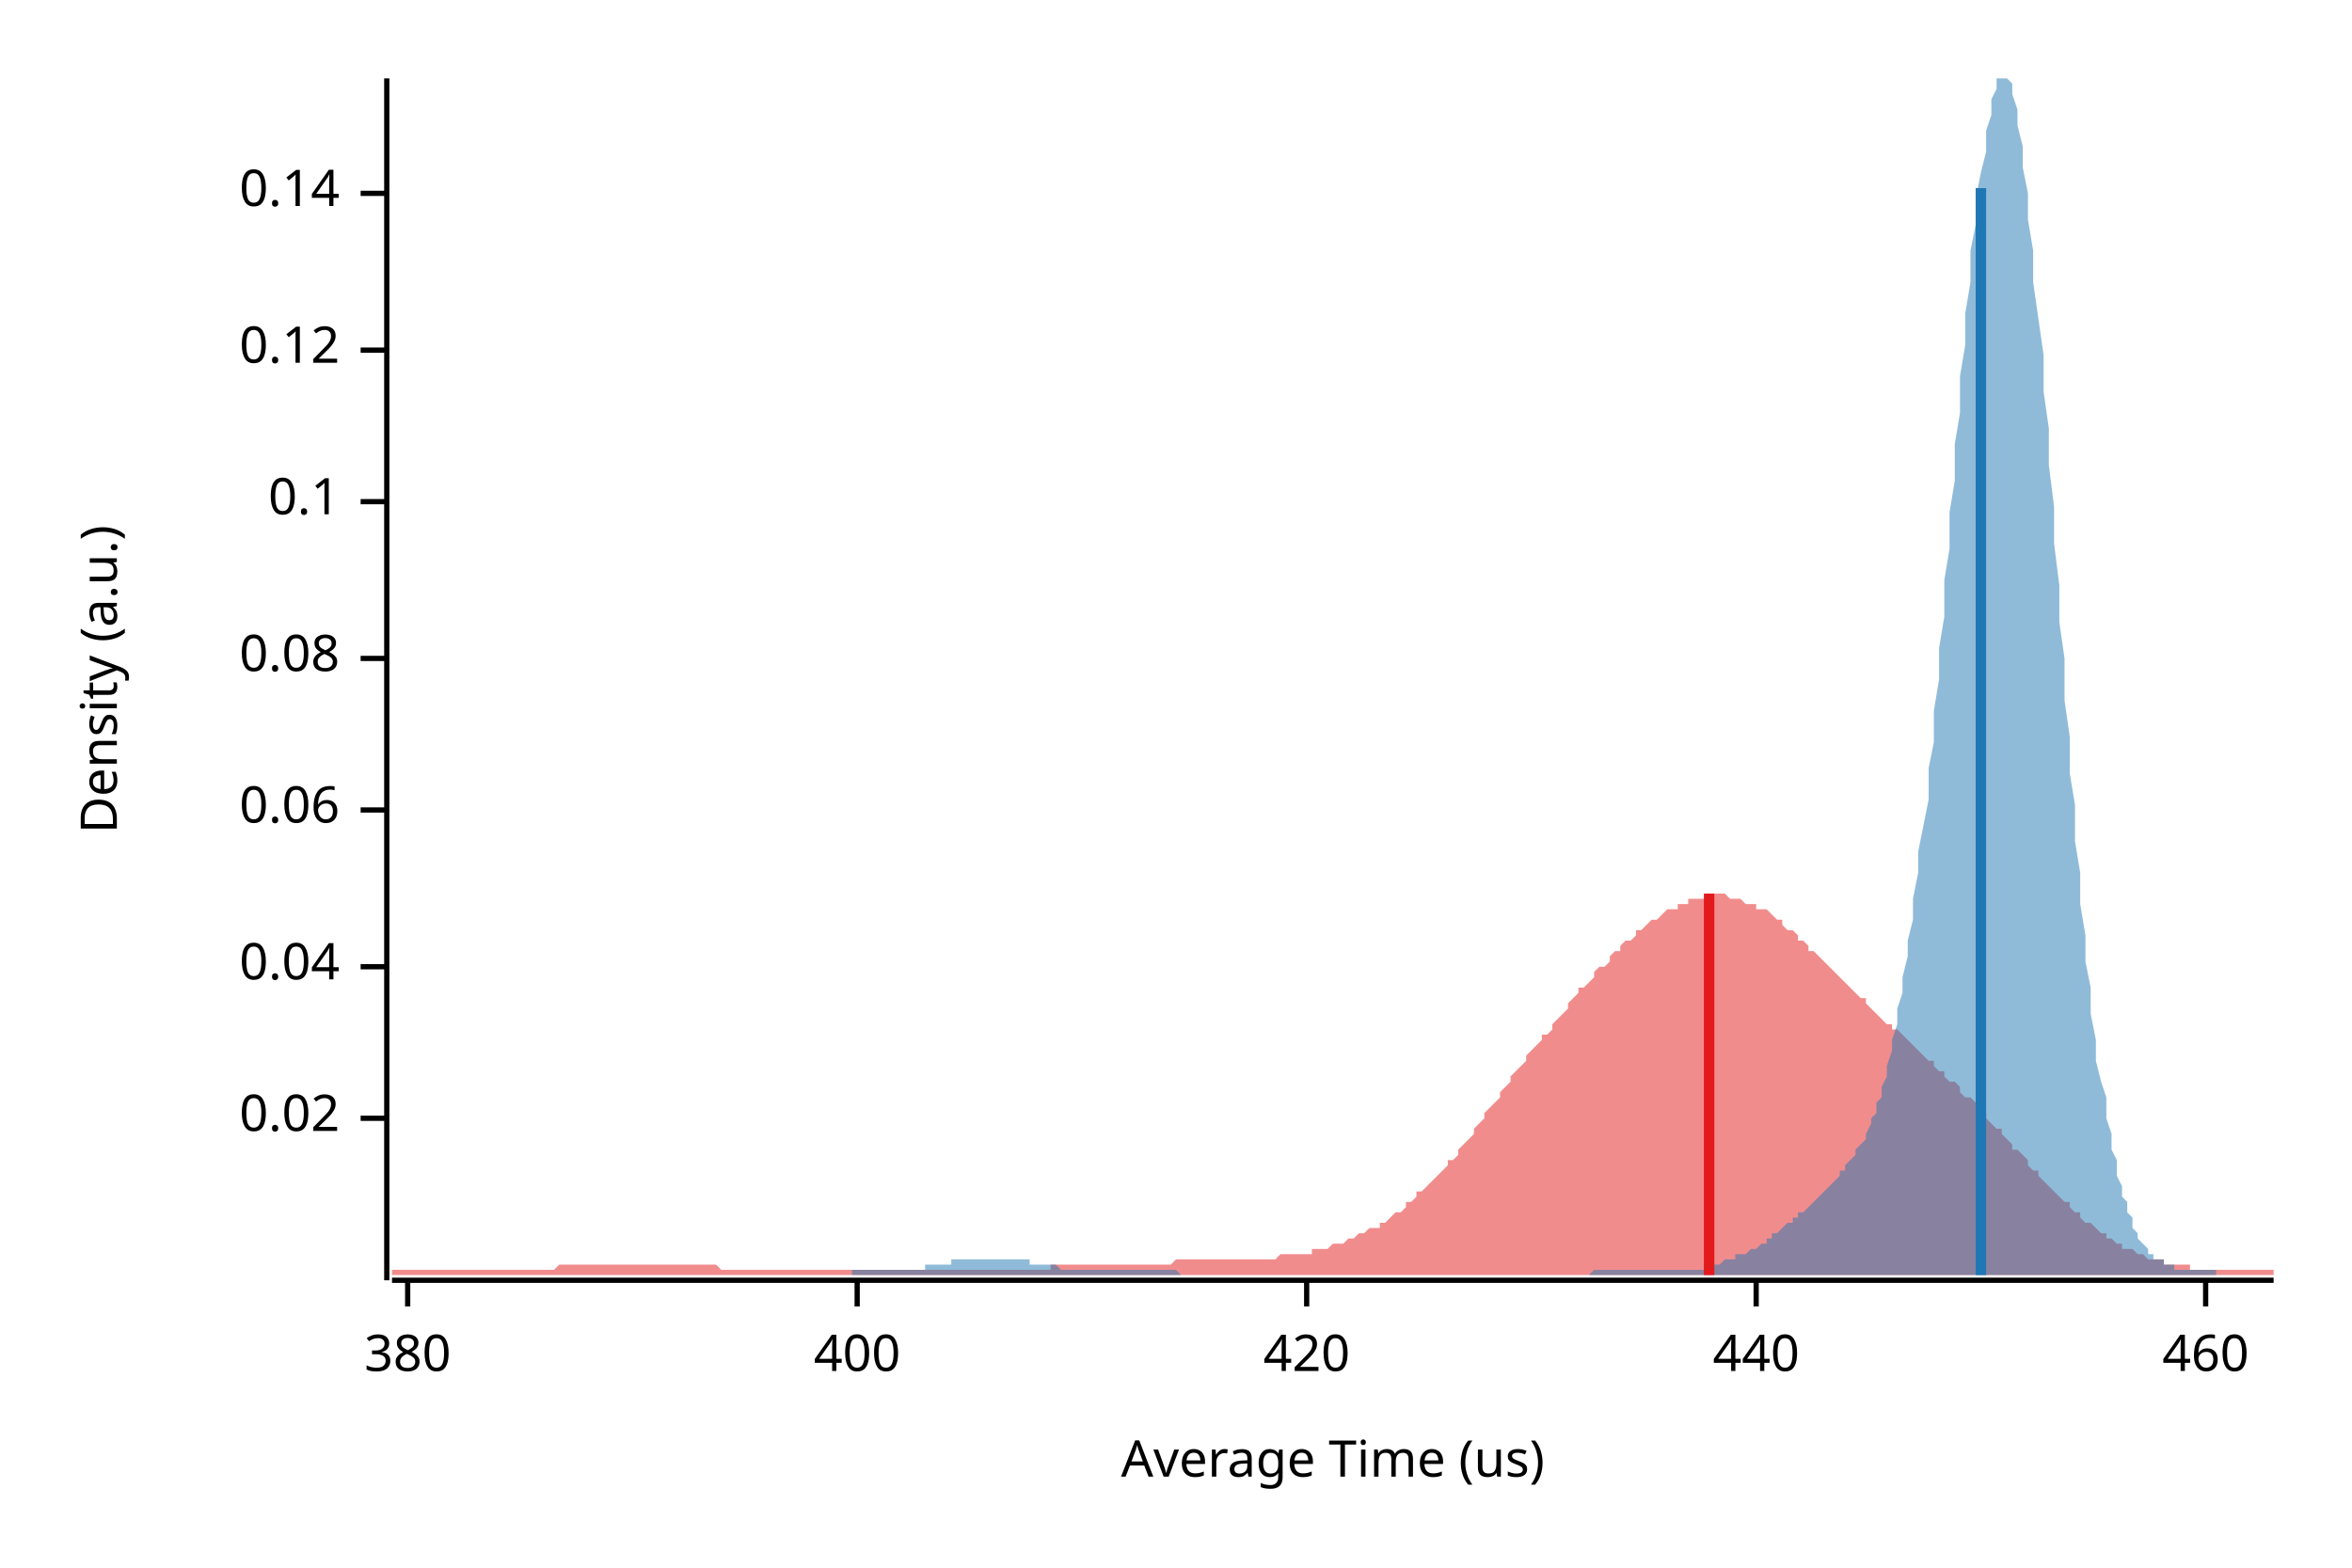
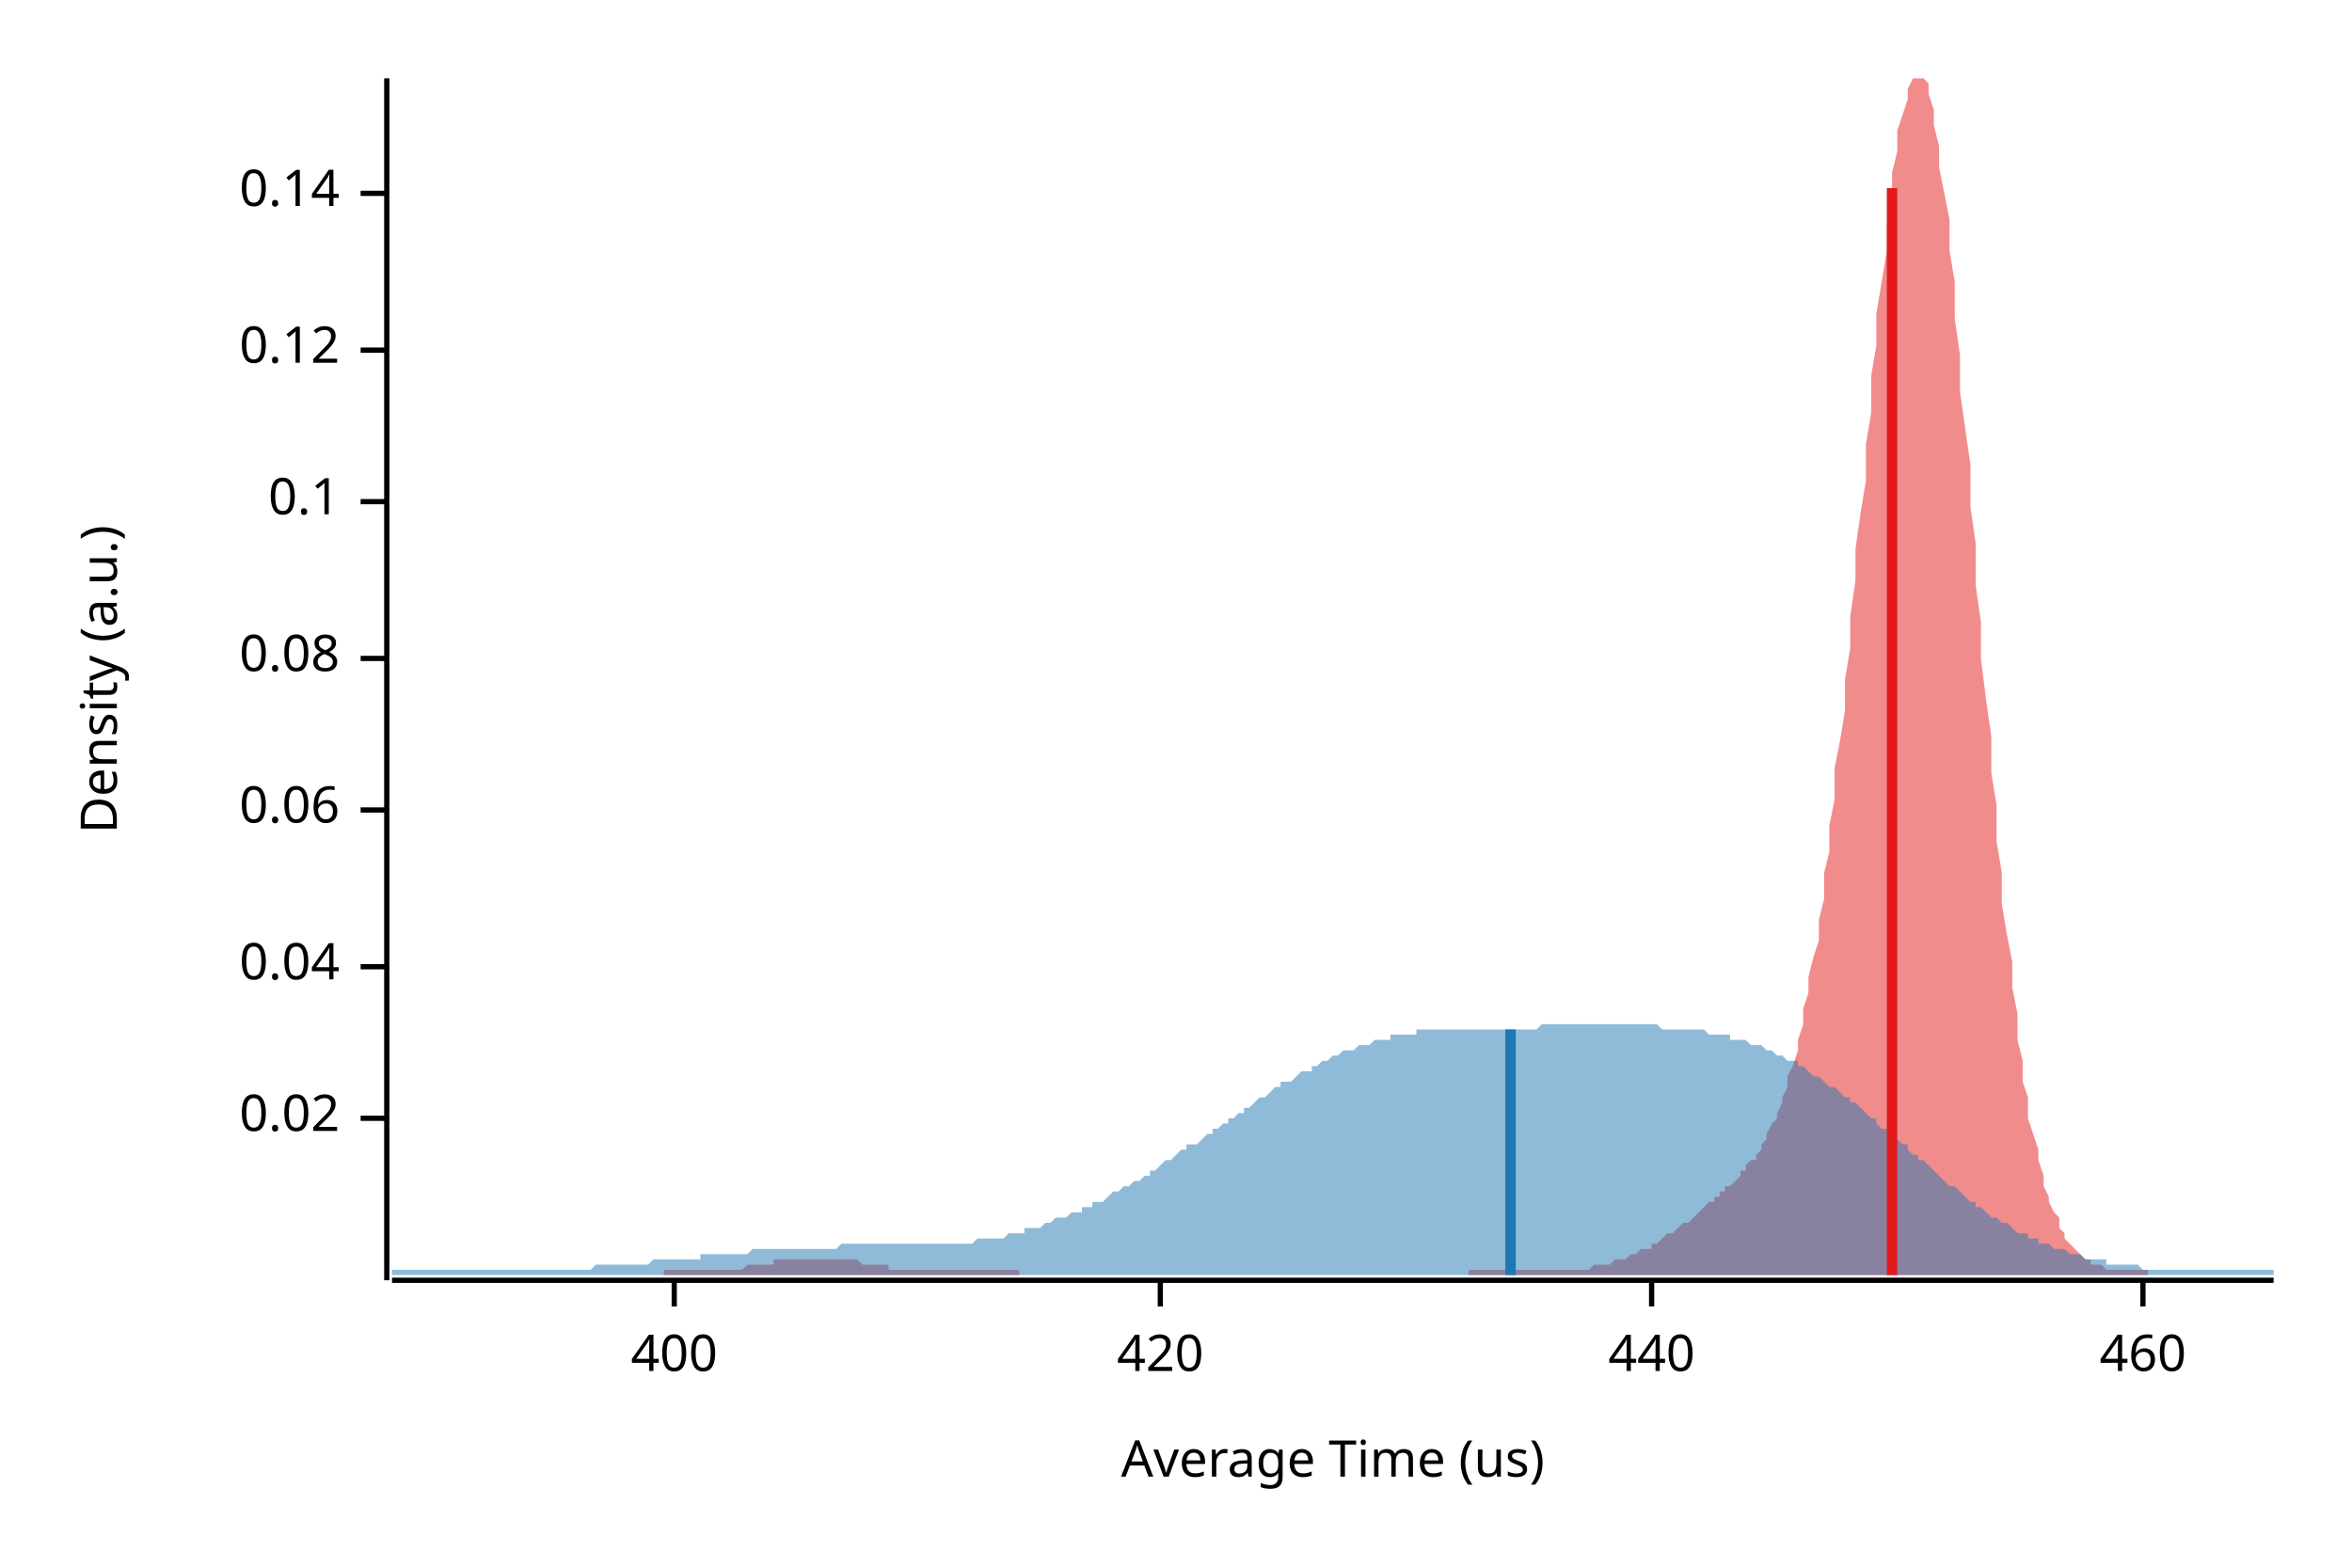
<svg xmlns="http://www.w3.org/2000/svg" width="450" height="300" viewBox="0 0 450 300">
  <text x="15" y="130" dy="0.76em" text-anchor="middle" font-family="sans-serif" font-size="9.677" opacity="1" fill="#000000" transform="rotate(270, 15, 130)">
Density (a.u.)
</text>
  <text x="255" y="285" dy="-0.5ex" text-anchor="middle" font-family="sans-serif" font-size="9.677" opacity="1" fill="#000000">
Average Time (us)
</text>
  <polyline fill="none" opacity="1" stroke="#000000" stroke-width="1" points="74,15 74,245 " />
  <text x="65" y="214" dy="0.5ex" text-anchor="end" font-family="sans-serif" font-size="9.677" opacity="1" fill="#000000">
0.02
</text>
  <polyline fill="none" opacity="1" stroke="#000000" stroke-width="1" points="69,214 74,214 " />
  <text x="65" y="185" dy="0.5ex" text-anchor="end" font-family="sans-serif" font-size="9.677" opacity="1" fill="#000000">
0.04
</text>
  <polyline fill="none" opacity="1" stroke="#000000" stroke-width="1" points="69,185 74,185 " />
  <text x="65" y="155" dy="0.5ex" text-anchor="end" font-family="sans-serif" font-size="9.677" opacity="1" fill="#000000">
0.06
</text>
  <polyline fill="none" opacity="1" stroke="#000000" stroke-width="1" points="69,155 74,155 " />
  <text x="65" y="126" dy="0.5ex" text-anchor="end" font-family="sans-serif" font-size="9.677" opacity="1" fill="#000000">
0.08
</text>
  <polyline fill="none" opacity="1" stroke="#000000" stroke-width="1" points="69,126 74,126 " />
  <text x="65" y="96" dy="0.5ex" text-anchor="end" font-family="sans-serif" font-size="9.677" opacity="1" fill="#000000">
0.1
</text>
  <polyline fill="none" opacity="1" stroke="#000000" stroke-width="1" points="69,96 74,96 " />
  <text x="65" y="67" dy="0.5ex" text-anchor="end" font-family="sans-serif" font-size="9.677" opacity="1" fill="#000000">
0.12
</text>
  <polyline fill="none" opacity="1" stroke="#000000" stroke-width="1" points="69,67 74,67 " />
  <text x="65" y="37" dy="0.5ex" text-anchor="end" font-family="sans-serif" font-size="9.677" opacity="1" fill="#000000">
0.14
</text>
  <polyline fill="none" opacity="1" stroke="#000000" stroke-width="1" points="69,37 74,37 " />
  <polyline fill="none" opacity="1" stroke="#000000" stroke-width="1" points="75,245 435,245 " />
-   <text x="78" y="255" dy="0.76em" text-anchor="middle" font-family="sans-serif" font-size="9.677" opacity="1" fill="#000000">
- 380
- </text>
-   <polyline fill="none" opacity="1" stroke="#000000" stroke-width="1" points="78,245 78,250 " />
-   <text x="164" y="255" dy="0.76em" text-anchor="middle" font-family="sans-serif" font-size="9.677" opacity="1" fill="#000000">
+   <text x="129" y="255" dy="0.76em" text-anchor="middle" font-family="sans-serif" font-size="9.677" opacity="1" fill="#000000">
400
</text>
-   <polyline fill="none" opacity="1" stroke="#000000" stroke-width="1" points="164,245 164,250 " />
-   <text x="250" y="255" dy="0.76em" text-anchor="middle" font-family="sans-serif" font-size="9.677" opacity="1" fill="#000000">
+   <polyline fill="none" opacity="1" stroke="#000000" stroke-width="1" points="129,245 129,250 " />
+   <text x="222" y="255" dy="0.76em" text-anchor="middle" font-family="sans-serif" font-size="9.677" opacity="1" fill="#000000">
420
</text>
-   <polyline fill="none" opacity="1" stroke="#000000" stroke-width="1" points="250,245 250,250 " />
-   <text x="336" y="255" dy="0.76em" text-anchor="middle" font-family="sans-serif" font-size="9.677" opacity="1" fill="#000000">
+   <polyline fill="none" opacity="1" stroke="#000000" stroke-width="1" points="222,245 222,250 " />
+   <text x="316" y="255" dy="0.76em" text-anchor="middle" font-family="sans-serif" font-size="9.677" opacity="1" fill="#000000">
440
</text>
-   <polyline fill="none" opacity="1" stroke="#000000" stroke-width="1" points="336,245 336,250 " />
-   <text x="422" y="255" dy="0.76em" text-anchor="middle" font-family="sans-serif" font-size="9.677" opacity="1" fill="#000000">
+   <polyline fill="none" opacity="1" stroke="#000000" stroke-width="1" points="316,245 316,250 " />
+   <text x="410" y="255" dy="0.76em" text-anchor="middle" font-family="sans-serif" font-size="9.677" opacity="1" fill="#000000">
460
</text>
-   <polyline fill="none" opacity="1" stroke="#000000" stroke-width="1" points="422,245 422,250 " />
-   <polygon opacity="0.5" fill="#E31A1C" points="75,243 75,243 76,243 77,243 77,243 78,243 79,243 80,243 80,243 81,243 82,243 82,243 83,243 84,243 85,243 85,243 86,243 87,243 87,243 88,243 89,243 90,243 90,243 91,243 92,243 93,243 93,243 94,243 95,243 95,243 96,243 97,243 98,243 98,243 99,243 100,243 100,243 101,243 102,243 103,243 103,243 104,243 105,243 106,243 106,243 107,242 108,242 108,242 109,242 110,242 111,242 111,242 112,242 113,242 113,242 114,242 115,242 116,242 116,242 117,242 118,242 119,242 119,242 120,242 121,242 121,242 122,242 123,242 124,242 124,242 125,242 126,242 126,242 127,242 128,242 129,242 129,242 130,242 131,242 131,242 132,242 133,242 134,242 134,242 135,242 136,242 137,242 137,242 138,243 139,243 139,243 140,243 141,243 142,243 142,243 143,243 144,243 144,243 145,243 146,243 147,243 147,243 148,243 149,243 150,243 150,243 151,243 152,243 152,243 153,243 154,243 155,243 155,243 156,243 157,243 157,243 158,243 159,243 160,243 160,243 161,243 162,243 163,243 163,243 164,243 165,243 165,243 166,243 167,243 168,243 168,243 169,243 170,243 170,243 171,243 172,243 173,243 173,243 174,243 175,243 176,243 176,243 177,243 178,243 178,243 179,243 180,243 181,243 181,243 182,243 183,243 183,243 184,243 185,243 186,243 186,243 187,243 188,243 188,243 189,243 190,243 191,243 191,243 192,243 193,243 194,243 194,243 195,243 196,243 196,243 197,243 198,243 199,243 199,243 200,243 201,243 201,242 202,242 203,242 204,242 204,242 205,242 206,242 207,242 207,242 208,242 209,242 209,242 210,242 211,242 212,242 212,242 213,242 214,242 214,242 215,242 216,242 217,242 217,242 218,242 219,242 220,242 220,242 221,242 222,242 222,242 223,242 224,242 225,241 225,241 226,241 227,241 227,241 228,241 229,241 230,241 230,241 231,241 232,241 232,241 233,241 234,241 235,241 235,241 236,241 237,241 238,241 238,241 239,241 240,241 240,241 241,241 242,241 243,241 243,241 244,241 245,240 245,240 246,240 247,240 248,240 248,240 249,240 250,240 251,240 251,239 252,239 253,239 253,239 254,239 255,238 256,238 256,238 257,238 258,237 258,237 259,237 260,236 261,236 261,236 262,235 263,235 264,235 264,234 265,234 266,233 266,233 267,232 268,232 269,231 269,230 270,230 271,229 271,228 272,228 273,227 274,226 274,226 275,225 276,224 277,223 277,222 278,222 279,221 279,220 280,219 281,218 282,217 282,216 283,215 284,214 284,213 285,212 286,211 287,210 287,209 288,208 289,207 289,206 290,205 291,204 292,203 292,202 293,201 294,200 295,199 295,198 296,198 297,197 297,196 298,195 299,194 300,193 300,192 301,191 302,190 302,189 303,189 304,188 305,187 305,186 306,185 307,185 308,184 308,183 309,182 310,182 310,181 311,180 312,180 313,179 313,178 314,178 315,177 315,177 316,176 317,176 318,175 318,175 319,174 320,174 321,174 321,173 322,173 323,173 323,172 324,172 325,172 326,172 326,172 327,172 328,171 328,171 329,171 330,171 331,172 331,172 332,172 333,172 333,172 334,173 335,173 336,173 336,174 337,174 338,174 339,175 339,175 340,176 341,176 341,177 342,178 343,178 344,179 344,180 345,180 346,181 346,182 347,182 348,183 349,184 349,184 350,185 351,186 352,187 352,187 353,188 354,189 354,189 355,190 356,191 357,191 357,192 358,193 359,194 359,194 360,195 361,196 362,196 362,197 363,197 364,198 365,199 365,199 366,200 367,201 367,201 368,202 369,203 370,203 370,204 371,205 372,205 372,206 373,207 374,207 375,208 375,209 376,210 377,210 378,211 378,212 379,213 380,213 380,214 381,215 382,216 383,216 383,217 384,218 385,219 385,220 386,220 387,221 388,222 388,223 389,224 390,224 390,225 391,226 392,227 393,228 393,228 394,229 395,230 396,230 396,231 397,232 398,232 398,233 399,234 400,234 401,235 401,235 402,236 403,236 403,237 404,237 405,238 406,238 406,239 407,239 408,239 409,240 409,240 410,240 411,241 411,241 412,241 413,241 414,241 414,242 415,242 416,242 416,242 417,242 418,242 419,242 419,243 420,243 421,243 422,243 422,243 423,243 424,243 424,243 425,243 426,243 427,243 427,243 428,243 429,243 429,243 430,243 431,243 432,243 432,243 433,243 434,243 435,243 435,244 75,244 " />
-   <polygon opacity="0.5" fill="#1F78B4" points="163,243 163,243 164,243 165,243 165,243 166,243 166,243 167,243 167,243 168,243 168,243 169,243 169,243 170,243 170,243 171,243 171,243 172,243 172,243 173,243 173,243 174,243 174,243 175,243 176,243 176,243 177,243 177,242 178,242 178,242 179,242 179,242 180,242 180,242 181,242 181,242 182,242 182,241 183,241 183,241 184,241 184,241 185,241 185,241 186,241 186,241 187,241 188,241 188,241 189,241 189,241 190,241 190,241 191,241 191,241 192,241 192,241 193,241 193,241 194,241 194,241 195,241 195,241 196,241 196,241 197,241 197,242 198,242 199,242 199,242 200,242 200,242 201,242 201,242 202,242 202,242 203,243 203,243 204,243 204,243 205,243 205,243 206,243 206,243 207,243 207,243 208,243 208,243 209,243 210,243 210,243 211,243 211,243 212,243 212,243 213,243 213,243 214,243 214,243 215,243 215,243 216,243 216,243 217,243 217,243 218,243 218,243 219,243 219,243 220,243 220,243 221,243 222,243 222,243 223,243 223,243 224,243 224,243 225,243 225,243 226,244 226,244 227,244 227,244 228,244 228,244 229,244 229,244 230,244 230,244 231,244 231,244 232,244 233,244 233,244 234,244 234,244 235,244 235,244 236,244 236,244 237,244 237,244 238,244 238,244 239,244 239,244 240,244 240,244 241,244 241,244 242,244 242,244 243,244 244,244 244,244 245,244 245,244 246,244 246,244 247,244 247,244 248,244 248,244 249,244 249,244 250,244 250,244 251,244 251,244 252,244 252,244 253,244 253,244 254,244 254,244 255,244 256,244 256,244 257,244 257,244 258,244 258,244 259,244 259,244 260,244 260,244 261,244 261,244 262,244 262,244 263,244 263,244 264,244 264,244 265,244 265,244 266,244 267,244 267,244 268,244 268,244 269,244 269,244 270,244 270,244 271,244 271,244 272,244 272,244 273,244 273,244 274,244 274,244 275,244 275,244 276,244 276,244 277,244 278,244 278,244 279,244 279,244 280,244 280,244 281,244 281,244 282,244 282,244 283,244 283,244 284,244 284,244 285,244 285,244 286,244 286,244 287,244 287,244 288,244 288,244 289,244 290,244 290,244 291,244 291,244 292,244 292,244 293,244 293,244 294,244 294,244 295,244 295,244 296,244 296,244 297,244 297,244 298,244 298,244 299,244 299,244 300,244 301,244 301,244 302,244 302,244 303,244 303,244 304,244 304,244 305,243 305,243 306,243 306,243 307,243 307,243 308,243 308,243 309,243 309,243 310,243 310,243 311,243 312,243 312,243 313,243 313,243 314,243 314,243 315,243 315,243 316,243 316,243 317,243 317,243 318,243 318,243 319,243 319,243 320,243 320,243 321,243 321,243 322,243 322,243 323,243 324,243 324,243 325,243 325,243 326,243 326,242 327,242 327,242 328,242 328,242 329,242 329,242 330,241 330,241 331,241 331,241 332,241 332,240 333,240 333,240 334,240 335,239 335,239 336,239 336,239 337,238 337,238 338,238 338,237 339,237 339,236 340,236 340,236 341,235 341,235 342,234 342,234 343,234 343,233 344,233 344,232 345,232 346,231 346,231 347,230 347,230 348,229 348,229 349,228 349,228 350,227 350,227 351,226 351,226 352,225 352,224 353,224 353,223 354,222 354,222 355,221 355,220 356,219 357,218 357,217 358,215 358,214 359,213 359,211 360,210 360,208 361,206 361,204 362,201 362,199 363,196 363,193 364,190 364,187 365,183 365,180 366,176 366,172 367,167 367,163 368,158 369,153 369,147 370,142 370,136 371,130 371,124 372,118 372,111 373,105 373,98 374,92 374,85 375,79 375,72 376,66 376,60 377,54 377,48 378,43 378,38 379,33 380,29 380,25 381,22 381,19 382,17 382,15 383,15 383,15 384,15 384,15 385,16 385,18 386,21 386,24 387,28 387,32 388,37 388,42 389,48 389,54 390,61 391,68 391,75 392,82 392,89 393,97 393,104 394,112 394,119 395,126 395,134 396,141 396,148 397,154 397,161 398,167 398,173 399,179 399,184 400,189 400,194 401,199 401,203 402,207 403,210 403,214 404,217 404,220 405,222 405,225 406,227 406,229 407,230 407,232 408,233 408,235 409,236 409,237 410,238 410,238 411,239 411,240 412,240 412,241 413,241 414,241 414,242 415,242 415,242 416,242 416,243 417,243 417,243 418,243 418,243 419,243 419,243 420,243 420,243 421,243 421,243 422,243 422,243 423,243 423,243 424,243 424,244 163,244 " />
-   <polyline fill="none" opacity="1" stroke="#E31A1C" stroke-width="2" points="327,244 327,171 " />
-   <polyline fill="none" opacity="1" stroke="#1F78B4" stroke-width="2" points="379,244 379,36 " />
+   <polyline fill="none" opacity="1" stroke="#000000" stroke-width="1" points="410,245 410,250 " />
+   <polygon opacity="0.5" fill="#E31A1C" points="127,243 128,243 128,243 129,243 129,243 130,243 131,243 131,243 132,243 132,243 133,243 133,243 134,243 135,243 135,243 136,243 136,243 137,243 137,243 138,243 139,243 139,243 140,243 140,243 141,243 141,243 142,243 143,242 143,242 144,242 144,242 145,242 145,242 146,242 147,242 147,242 148,242 148,241 149,241 149,241 150,241 150,241 151,241 152,241 152,241 153,241 153,241 154,241 154,241 155,241 156,241 156,241 157,241 157,241 158,241 158,241 159,241 160,241 160,241 161,241 161,241 162,241 162,241 163,241 164,241 164,241 165,242 165,242 166,242 166,242 167,242 168,242 168,242 169,242 169,242 170,242 170,243 171,243 172,243 172,243 173,243 173,243 174,243 174,243 175,243 176,243 176,243 177,243 177,243 178,243 178,243 179,243 180,243 180,243 181,243 181,243 182,243 182,243 183,243 184,243 184,243 185,243 185,243 186,243 186,243 187,243 188,243 188,243 189,243 189,243 190,243 190,243 191,243 191,243 192,243 193,243 193,243 194,243 194,243 195,243 195,244 196,244 197,244 197,244 198,244 198,244 199,244 199,244 200,244 201,244 201,244 202,244 202,244 203,244 203,244 204,244 205,244 205,244 206,244 206,244 207,244 207,244 208,244 209,244 209,244 210,244 210,244 211,244 211,244 212,244 213,244 213,244 214,244 214,244 215,244 215,244 216,244 217,244 217,244 218,244 218,244 219,244 219,244 220,244 221,244 221,244 222,244 222,244 223,244 223,244 224,244 225,244 225,244 226,244 226,244 227,244 227,244 228,244 228,244 229,244 230,244 230,244 231,244 231,244 232,244 232,244 233,244 234,244 234,244 235,244 235,244 236,244 236,244 237,244 238,244 238,244 239,244 239,244 240,244 240,244 241,244 242,244 242,244 243,244 243,244 244,244 244,244 245,244 246,244 246,244 247,244 247,244 248,244 248,244 249,244 250,244 250,244 251,244 251,244 252,244 252,244 253,244 254,244 254,244 255,244 255,244 256,244 256,244 257,244 258,244 258,244 259,244 259,244 260,244 260,244 261,244 262,244 262,244 263,244 263,244 264,244 264,244 265,244 266,244 266,244 267,244 267,244 268,244 268,244 269,244 269,244 270,244 271,244 271,244 272,244 272,244 273,244 273,244 274,244 275,244 275,244 276,244 276,244 277,244 277,244 278,244 279,244 279,244 280,244 280,244 281,244 281,243 282,243 283,243 283,243 284,243 284,243 285,243 285,243 286,243 287,243 287,243 288,243 288,243 289,243 289,243 290,243 291,243 291,243 292,243 292,243 293,243 293,243 294,243 295,243 295,243 296,243 296,243 297,243 297,243 298,243 299,243 299,243 300,243 300,243 301,243 301,243 302,243 303,243 303,243 304,243 304,243 305,242 305,242 306,242 307,242 307,242 308,242 308,242 309,241 309,241 310,241 310,241 311,241 312,240 312,240 313,240 313,240 314,239 314,239 315,239 316,239 316,238 317,238 317,238 318,237 318,237 319,236 320,236 320,236 321,235 321,235 322,234 322,234 323,234 324,233 324,233 325,232 325,232 326,231 326,231 327,230 328,230 328,229 329,229 329,228 330,228 330,227 331,227 332,226 332,226 333,225 333,224 334,224 334,223 335,222 336,222 336,221 337,220 337,219 338,218 338,217 339,215 340,214 340,213 341,211 341,210 342,208 342,206 343,204 344,201 344,199 345,196 345,193 346,190 346,187 347,183 348,180 348,176 349,172 349,167 350,163 350,158 351,153 351,147 352,142 353,136 353,130 354,124 354,118 355,111 355,105 356,98 357,92 357,85 358,79 358,72 359,66 359,60 360,54 361,48 361,43 362,38 362,33 363,29 363,25 364,22 365,19 365,17 366,15 366,15 367,15 367,15 368,15 369,16 369,18 370,21 370,24 371,28 371,32 372,37 373,42 373,48 374,54 374,61 375,68 375,75 376,82 377,89 377,97 378,104 378,112 379,119 379,126 380,134 381,141 381,148 382,154 382,161 383,167 383,173 384,179 385,184 385,189 386,194 386,199 387,203 387,207 388,210 388,214 389,217 390,220 390,222 391,225 391,227 392,229 392,230 393,232 394,233 394,235 395,236 395,237 396,238 396,238 397,239 398,240 398,240 399,241 399,241 400,241 400,242 401,242 402,242 402,242 403,243 403,243 404,243 404,243 405,243 406,243 406,243 407,243 407,243 408,243 408,243 409,243 410,243 410,243 411,243 411,243 411,244 127,244 " />
+   <polygon opacity="0.5" fill="#1F78B4" points="75,243 75,243 76,243 77,243 77,243 78,243 79,243 80,243 80,243 81,243 82,243 82,243 83,243 84,243 85,243 85,243 86,243 87,243 87,243 88,243 89,243 90,243 90,243 91,243 92,243 93,243 93,243 94,243 95,243 95,243 96,243 97,243 98,243 98,243 99,243 100,243 100,243 101,243 102,243 103,243 103,243 104,243 105,243 106,243 106,243 107,243 108,243 108,243 109,243 110,243 111,243 111,243 112,243 113,243 113,243 114,242 115,242 116,242 116,242 117,242 118,242 119,242 119,242 120,242 121,242 121,242 122,242 123,242 124,242 124,242 125,241 126,241 126,241 127,241 128,241 129,241 129,241 130,241 131,241 131,241 132,241 133,241 134,241 134,240 135,240 136,240 137,240 137,240 138,240 139,240 139,240 140,240 141,240 142,240 142,240 143,240 144,239 144,239 145,239 146,239 147,239 147,239 148,239 149,239 150,239 150,239 151,239 152,239 152,239 153,239 154,239 155,239 155,239 156,239 157,239 157,239 158,239 159,239 160,239 160,239 161,238 162,238 163,238 163,238 164,238 165,238 165,238 166,238 167,238 168,238 168,238 169,238 170,238 170,238 171,238 172,238 173,238 173,238 174,238 175,238 176,238 176,238 177,238 178,238 178,238 179,238 180,238 181,238 181,238 182,238 183,238 183,238 184,238 185,238 186,238 186,238 187,237 188,237 188,237 189,237 190,237 191,237 191,237 192,237 193,236 194,236 194,236 195,236 196,236 196,235 197,235 198,235 199,235 199,235 200,234 201,234 201,234 202,233 203,233 204,233 204,233 205,232 206,232 207,232 207,231 208,231 209,231 209,230 210,230 211,230 212,229 212,229 213,228 214,228 214,228 215,227 216,227 217,226 217,226 218,226 219,225 220,225 220,224 221,224 222,223 222,223 223,222 224,222 225,221 225,221 226,220 227,220 227,219 228,219 229,219 230,218 230,218 231,217 232,217 232,216 233,216 234,215 235,215 235,214 236,214 237,213 238,213 238,212 239,212 240,211 240,211 241,210 242,210 243,209 243,209 244,208 245,208 245,207 246,207 247,207 248,206 248,206 249,205 250,205 251,205 251,204 252,204 253,203 253,203 254,203 255,202 256,202 256,202 257,201 258,201 258,201 259,201 260,200 261,200 261,200 262,200 263,199 264,199 264,199 265,199 266,199 266,198 267,198 268,198 269,198 269,198 270,198 271,198 271,197 272,197 273,197 274,197 274,197 275,197 276,197 277,197 277,197 278,197 279,197 279,197 280,197 281,197 282,197 282,197 283,197 284,197 284,197 285,197 286,197 287,197 287,197 288,197 289,197 289,197 290,197 291,197 292,197 292,197 293,197 294,197 295,196 295,196 296,196 297,196 297,196 298,196 299,196 300,196 300,196 301,196 302,196 302,196 303,196 304,196 305,196 305,196 306,196 307,196 308,196 308,196 309,196 310,196 310,196 311,196 312,196 313,196 313,196 314,196 315,196 315,196 316,196 317,196 318,197 318,197 319,197 320,197 321,197 321,197 322,197 323,197 323,197 324,197 325,197 326,197 326,197 327,198 328,198 328,198 329,198 330,198 331,198 331,199 332,199 333,199 333,199 334,199 335,200 336,200 336,200 337,200 338,201 339,201 339,201 340,202 341,202 341,202 342,203 343,203 344,203 344,204 345,204 346,205 346,205 347,206 348,206 349,207 349,207 350,208 351,208 352,209 352,209 353,210 354,210 354,211 355,211 356,212 357,213 357,213 358,214 359,214 359,215 360,216 361,216 362,217 362,217 363,218 364,219 365,219 365,220 366,221 367,221 367,222 368,222 369,223 370,224 370,224 371,225 372,226 372,226 373,227 374,227 375,228 375,228 376,229 377,230 378,230 378,231 379,231 380,232 380,232 381,233 382,233 383,234 383,234 384,234 385,235 385,235 386,236 387,236 388,236 388,237 389,237 390,237 390,238 391,238 392,238 393,239 393,239 394,239 395,239 396,240 396,240 397,240 398,240 398,240 399,241 400,241 401,241 401,241 402,241 403,241 403,242 404,242 405,242 406,242 406,242 407,242 408,242 409,242 409,242 410,243 411,243 411,243 412,243 413,243 414,243 414,243 415,243 416,243 416,243 417,243 418,243 419,243 419,243 420,243 421,243 422,243 422,243 423,243 424,243 424,243 425,243 426,243 427,243 427,243 428,243 429,243 429,243 430,243 431,243 432,243 432,243 433,243 434,243 435,243 435,244 75,244 " />
+   <polyline fill="none" opacity="1" stroke="#E31A1C" stroke-width="2" points="362,244 362,36 " />
+   <polyline fill="none" opacity="1" stroke="#1F78B4" stroke-width="2" points="289,244 289,197 " />
</svg>
